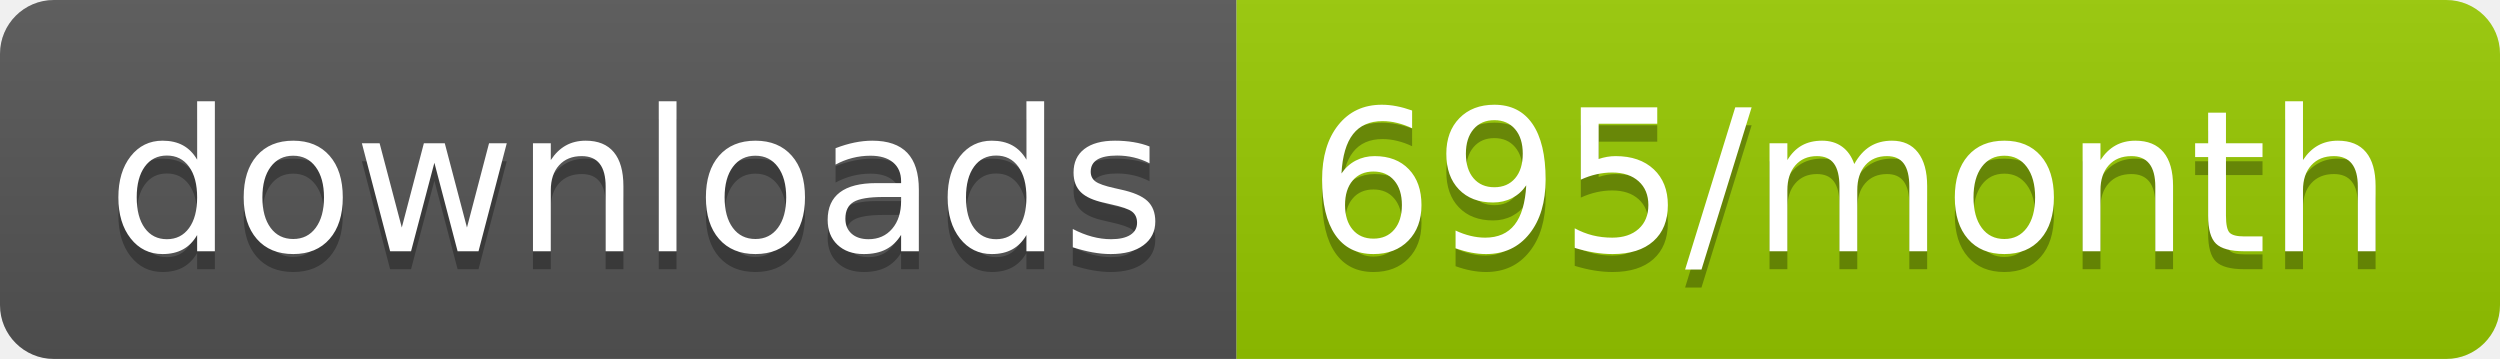
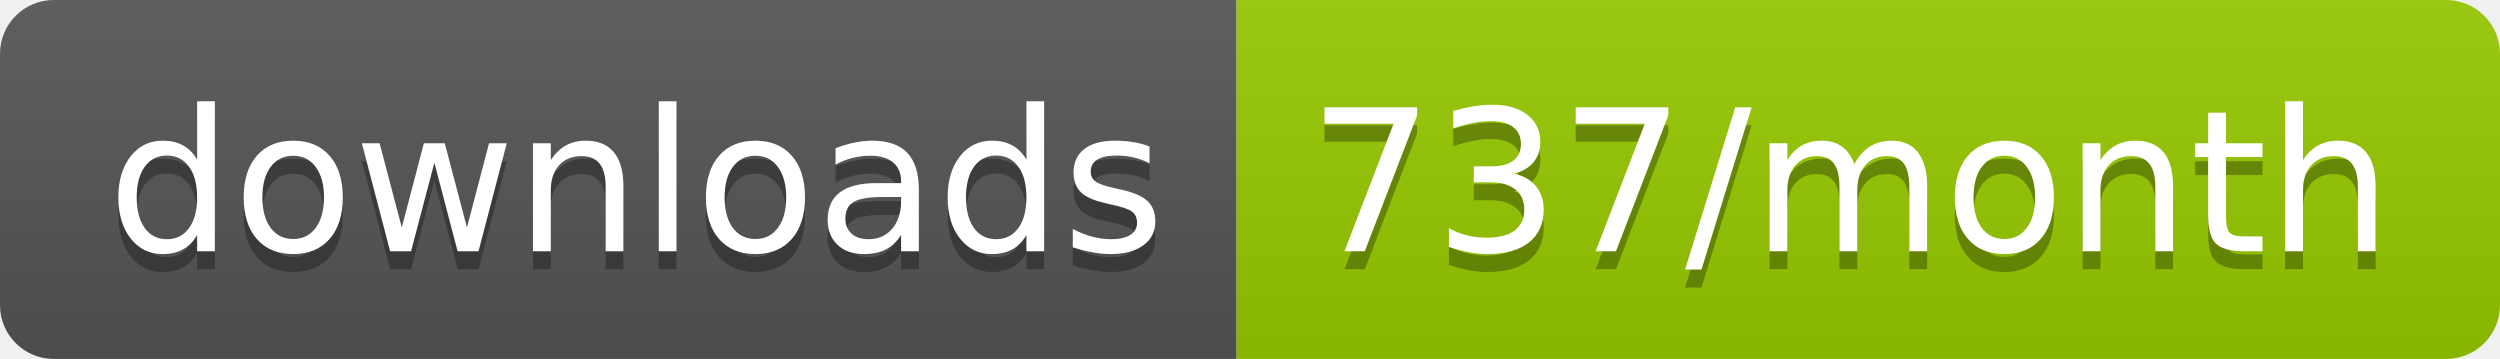
<svg xmlns="http://www.w3.org/2000/svg" width="139.3" height="20">
  <linearGradient id="smooth" x2="0" y2="100%">
    <stop offset="0" stop-color="#bbb" stop-opacity=".1" />
    <stop offset="1" stop-opacity=".1" />
  </linearGradient>
  <clipPath id="round">
    <rect width="139.3" height="20" rx="3" fill="#fff" />
  </clipPath>
  <g clip-path="url(#round)">
    <rect width="68.9" height="20" fill="#555" />
    <rect x="68.9" width="70.4" height="20" fill="#97CA00" />
    <rect width="139.3" height="20" fill="url(#smooth)" />
  </g>
  <g fill="#fff" text-anchor="middle" font-family="DejaVu Sans,Verdana,Geneva,sans-serif" font-size="110">
    <text x="354.5" y="150" fill="#010101" fill-opacity=".3" transform="scale(0.1)" textLength="589.0" lengthAdjust="spacing">downloads</text>
    <text x="354.5" y="140" transform="scale(0.1)" textLength="589.0" lengthAdjust="spacing">downloads</text>
-     <text x="1031.0" y="150" fill="#010101" fill-opacity=".3" transform="scale(0.1)" textLength="604.0" lengthAdjust="spacing">695/month</text>
-     <text x="1031.0" y="140" transform="scale(0.1)" textLength="604.0" lengthAdjust="spacing">695/month</text>
+     <text x="1031.0" y="150" fill="#010101" fill-opacity=".3" transform="scale(0.1)" textLength="604.0" lengthAdjust="spacing">737/month</text>
+     <text x="1031.0" y="140" transform="scale(0.1)" textLength="604.0" lengthAdjust="spacing">737/month</text>
  </g>
</svg>
